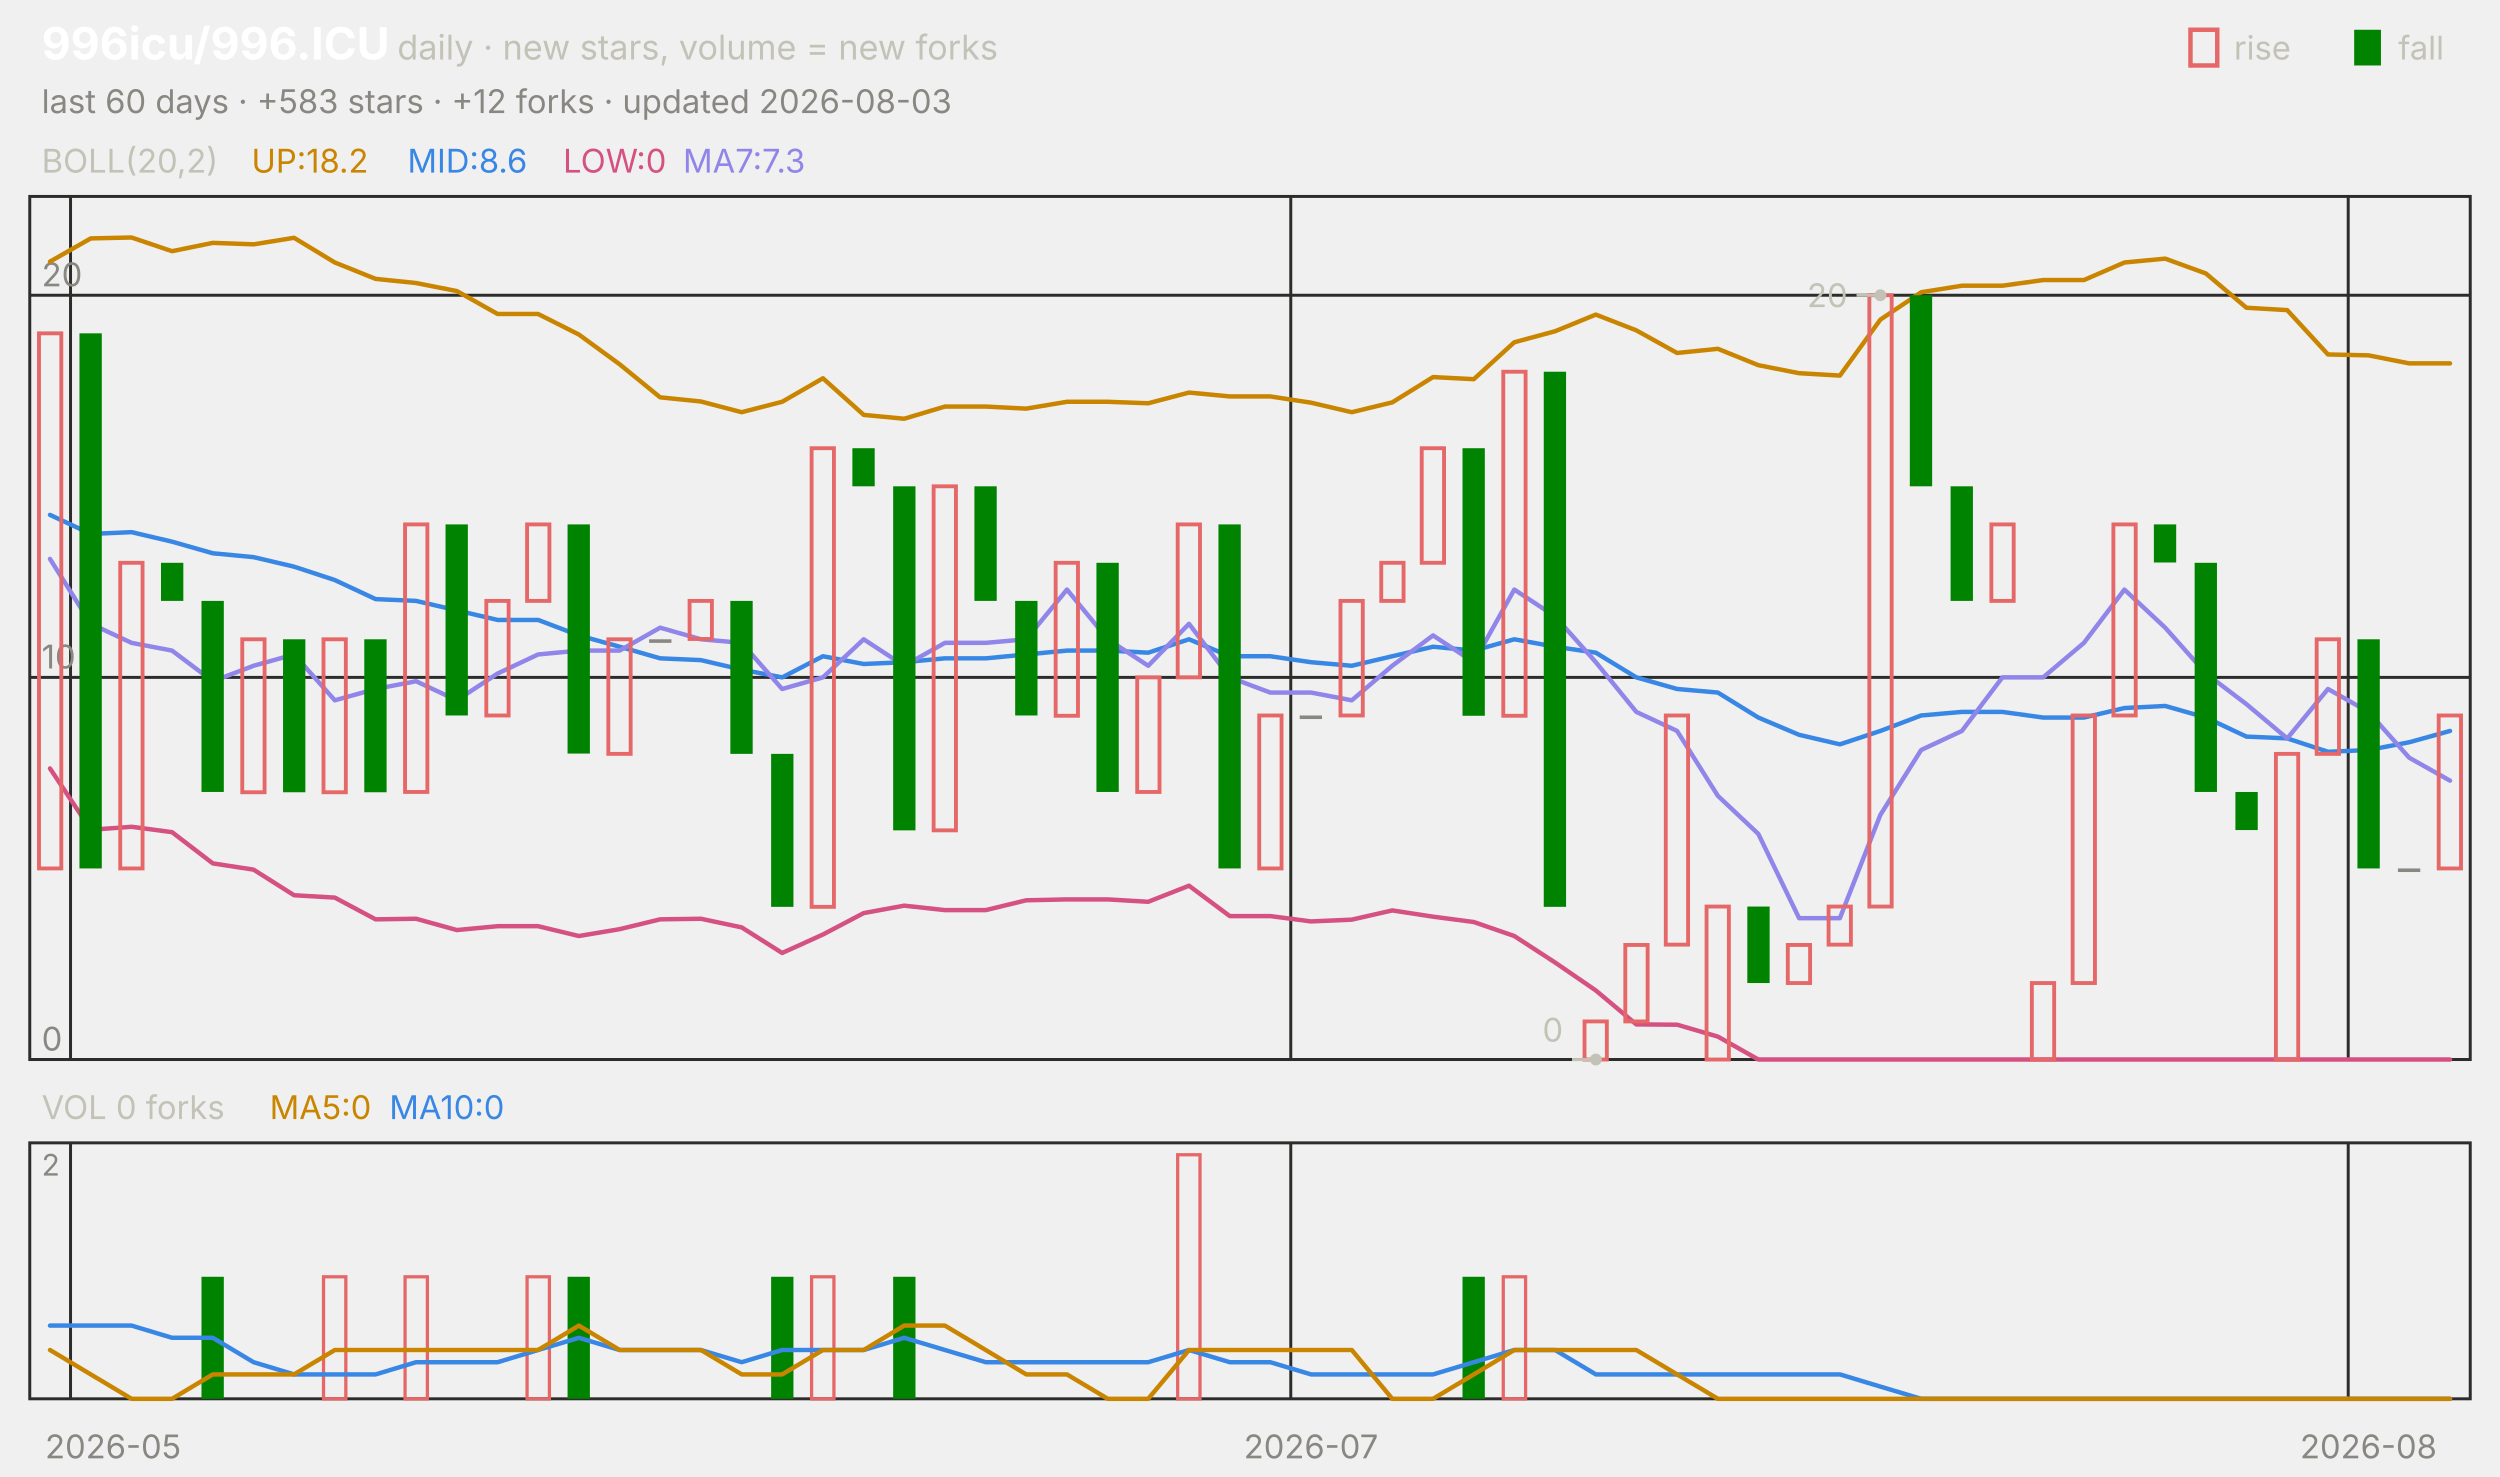
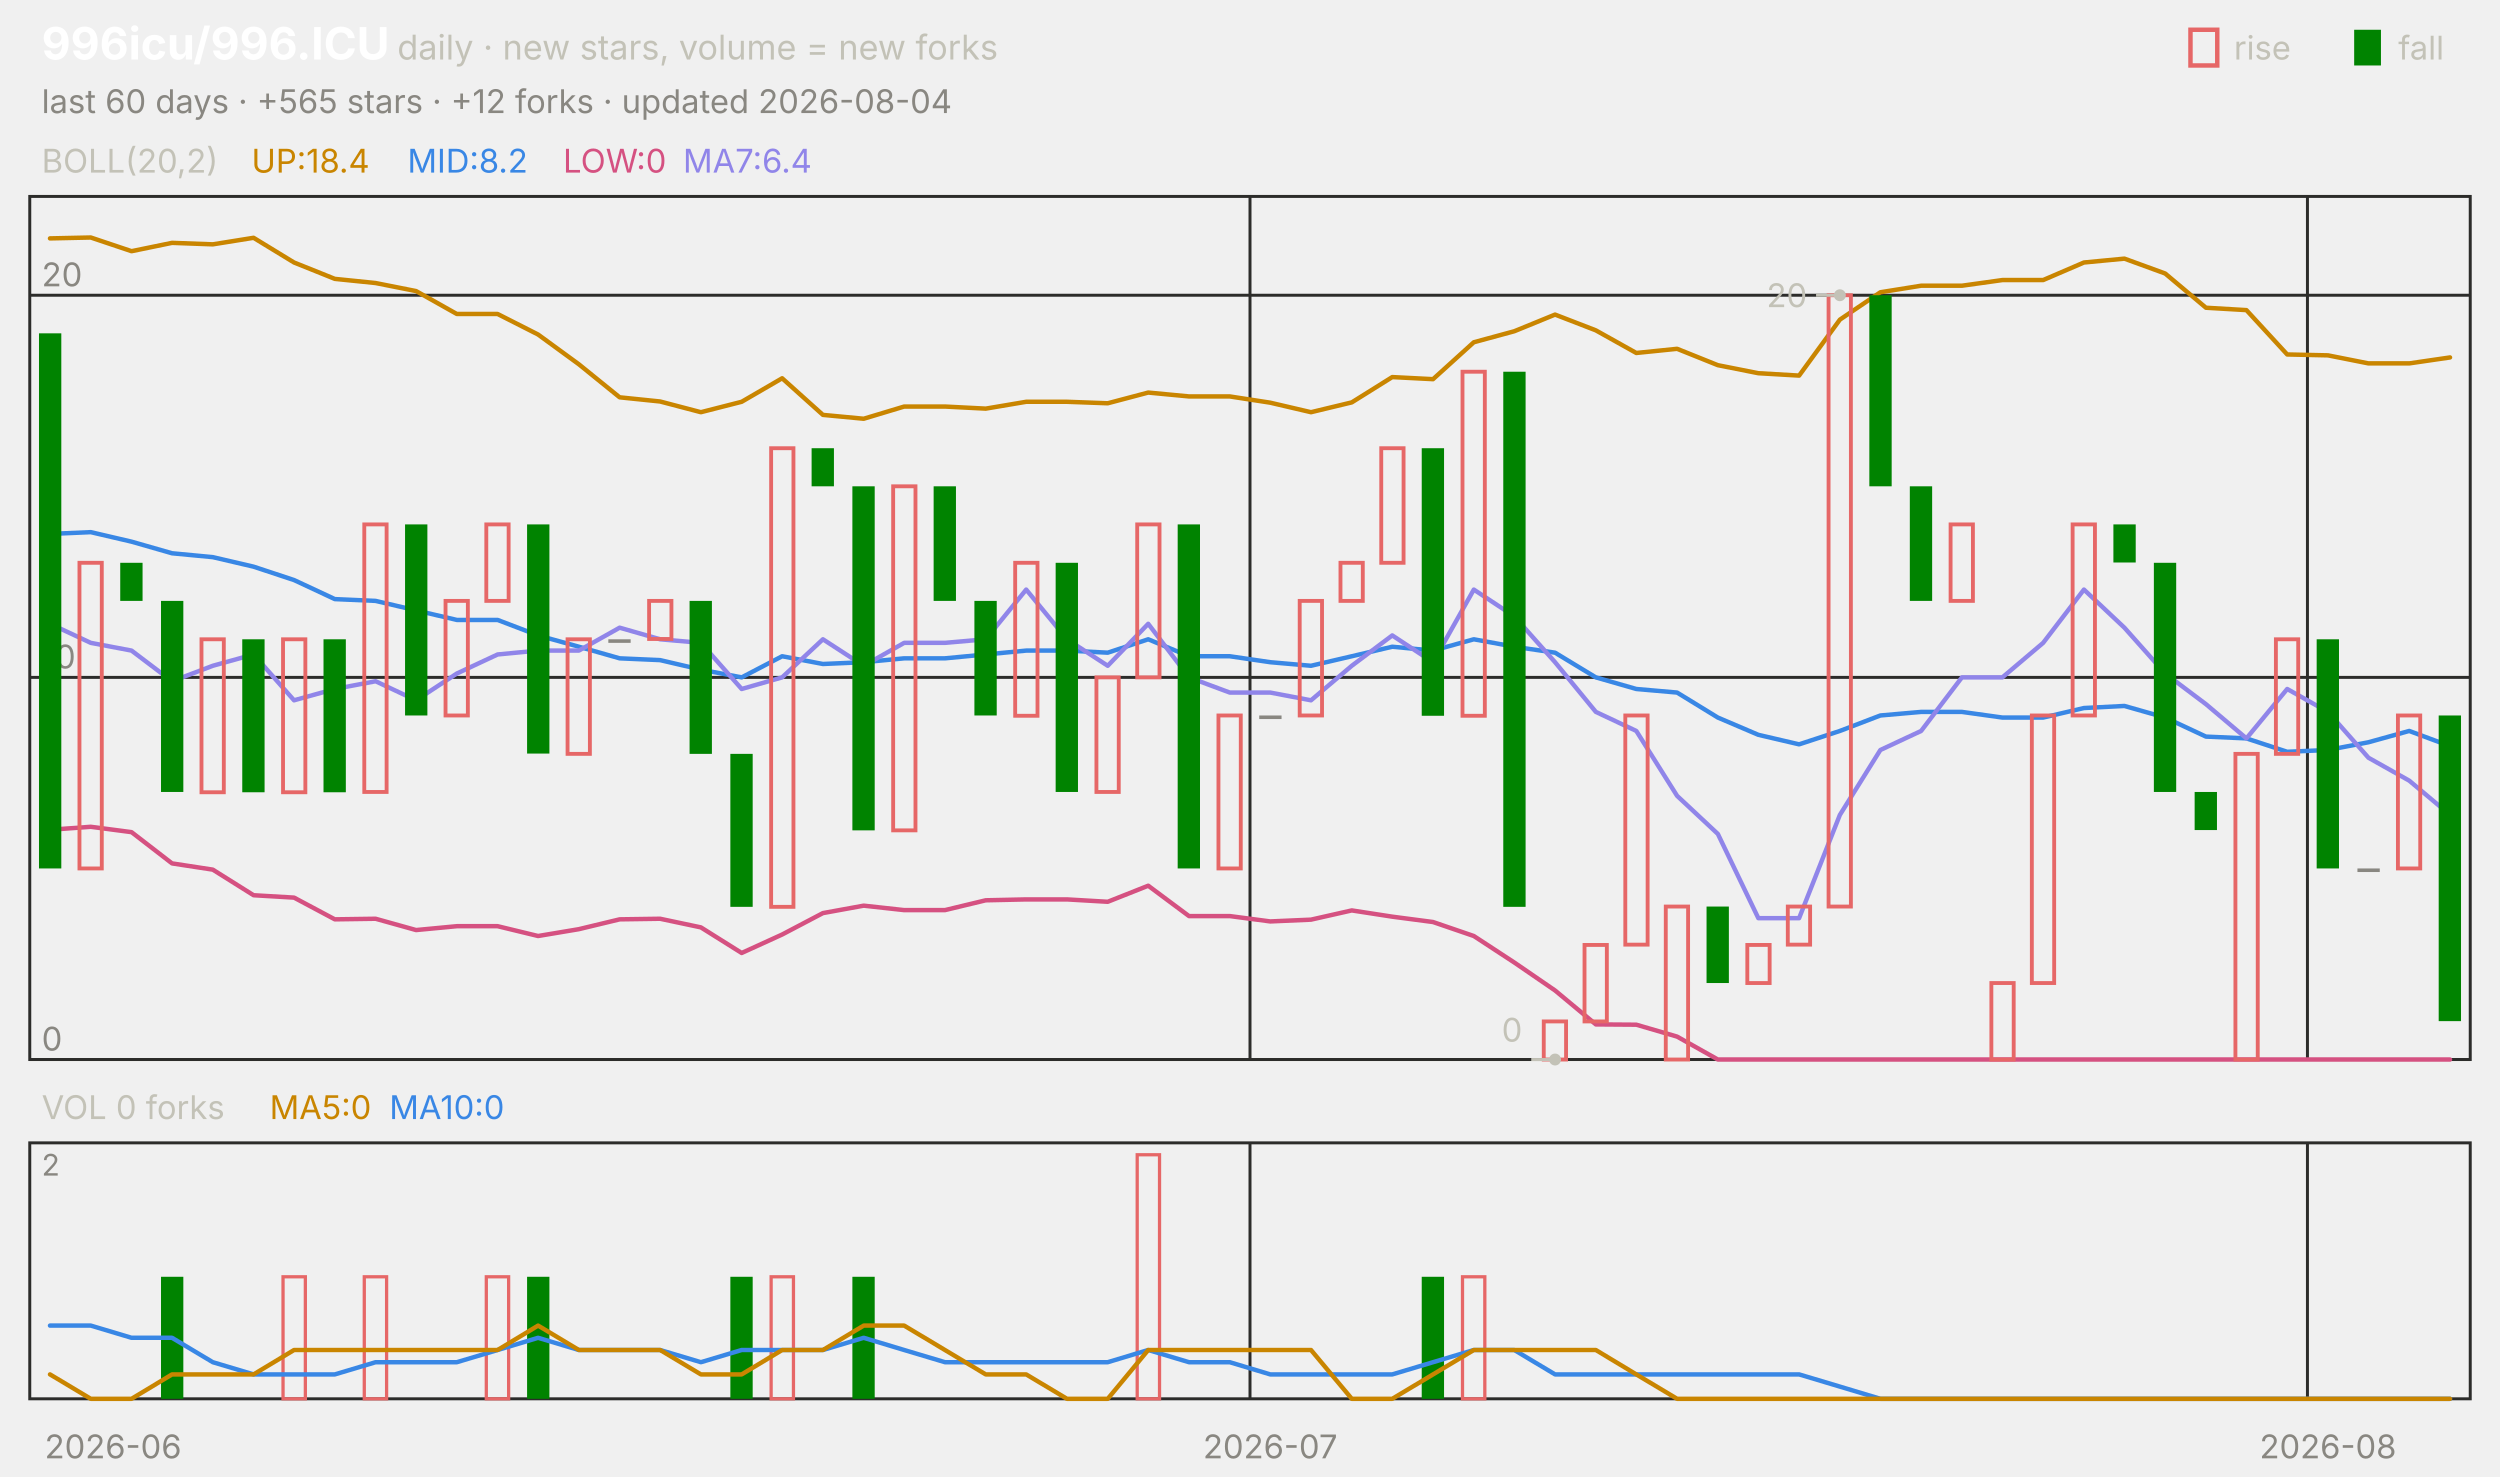
<svg xmlns="http://www.w3.org/2000/svg" viewBox="0 0 840 496" width="840" height="496" font-family="-apple-system,'Segoe UI',system-ui,sans-serif" role="img" aria-label="996icu/996.ICU candlestick chart">
  <text x="14.0" y="20.0" font-size="15" fill="#ffffff" font-weight="650">996icu/996.ICU</text>
  <text x="133.5" y="20.0" font-size="11.5" fill="#c3c2b7">daily · new stars, volume = new forks</text>
  <text x="805.8" y="20.0" font-size="11.0" fill="#c3c2b7">fall</text>
  <rect x="791" y="10" width="9" height="12" fill="#008300" />
  <text x="750.6" y="20.0" font-size="11.0" fill="#c3c2b7">rise</text>
  <rect x="736" y="10" width="9" height="12" fill="none" stroke="#e66767" stroke-width="1.5" />
-   <text x="14.0" y="38.0" font-size="11.0" fill="#898781">last 60 days · +583 stars · +12 forks · updated 2026-08-03</text>
+   <text x="14.0" y="38.0" font-size="11.0" fill="#898781">last 60 days · +565 stars · +12 forks · updated 2026-08-04</text>
  <rect x="10" y="66" width="820" height="290" fill="none" stroke="#2c2c2a" />
  <rect x="10" y="384" width="820" height="86" fill="none" stroke="#2c2c2a" />
-   <text x="38.0" y="490.0" font-size="11.0" fill="#898781" text-anchor="middle">2026-05</text>
-   <line x1="23.7" y1="66.0" x2="23.7" y2="356.0" stroke="#2c2c2a" stroke-width="1.0" />
-   <line x1="23.7" y1="384.0" x2="23.7" y2="470.0" stroke="#2c2c2a" stroke-width="1.0" />
-   <line x1="433.7" y1="66.0" x2="433.7" y2="356.0" stroke="#2c2c2a" stroke-width="1.0" />
-   <line x1="433.7" y1="384.0" x2="433.7" y2="470.0" stroke="#2c2c2a" stroke-width="1.0" />
-   <text x="440.5" y="490.0" font-size="11.0" fill="#898781" text-anchor="middle">2026-07</text>
-   <line x1="789.0" y1="66.0" x2="789.0" y2="356.0" stroke="#2c2c2a" stroke-width="1.0" />
-   <line x1="789.0" y1="384.0" x2="789.0" y2="470.0" stroke="#2c2c2a" stroke-width="1.0" />
-   <text x="795.8" y="490.0" font-size="11.0" fill="#898781" text-anchor="middle">2026-08</text>
+   <text x="38.0" y="490.0" font-size="11.0" fill="#898781" text-anchor="middle">2026-06</text>
+   <line x1="420.0" y1="66.0" x2="420.0" y2="356.0" stroke="#2c2c2a" stroke-width="1.0" />
+   <line x1="420.0" y1="384.0" x2="420.0" y2="470.0" stroke="#2c2c2a" stroke-width="1.0" />
+   <text x="426.8" y="490.0" font-size="11.0" fill="#898781" text-anchor="middle">2026-07</text>
+   <line x1="775.3" y1="66.0" x2="775.3" y2="356.0" stroke="#2c2c2a" stroke-width="1.0" />
+   <line x1="775.3" y1="384.0" x2="775.3" y2="470.0" stroke="#2c2c2a" stroke-width="1.0" />
+   <text x="782.2" y="490.0" font-size="11.0" fill="#898781" text-anchor="middle">2026-08</text>
  <text x="14.0" y="58.0" font-size="11.0" fill="#c3c2b7">BOLL(20,2)</text>
-   <text x="84.5" y="58.0" font-size="11.0" fill="#c98500">UP:18.2</text>
-   <text x="136.9" y="58.0" font-size="11.0" fill="#3987e5">MID:8.6</text>
+   <text x="84.5" y="58.0" font-size="11.0" fill="#c98500">UP:18.4</text>
+   <text x="136.9" y="58.0" font-size="11.0" fill="#3987e5">MID:8.2</text>
  <text x="189.2" y="58.0" font-size="11.0" fill="#d55181">LOW:0</text>
-   <text x="229.5" y="58.0" font-size="11.0" fill="#9085e9">MA7:7.3</text>
+   <text x="229.5" y="58.0" font-size="11.0" fill="#9085e9">MA7:6.4</text>
  <line x1="10.0" y1="356.0" x2="830.0" y2="356.0" stroke="#2c2c2a" stroke-width="1.0" />
  <text x="14.0" y="353.0" font-size="11.0" fill="#898781">0</text>
  <line x1="10.0" y1="227.6" x2="830.0" y2="227.6" stroke="#2c2c2a" stroke-width="1.0" />
  <text x="14.0" y="224.6" font-size="11.0" fill="#898781">10</text>
  <line x1="10.0" y1="99.2" x2="830.0" y2="99.2" stroke="#2c2c2a" stroke-width="1.0" />
  <text x="14.0" y="96.2" font-size="11.0" fill="#898781">20</text>
-   <polyline points="16.8,87.9 30.5,80.1 44.2,79.8 57.8,84.4 71.5,81.6 85.2,82.1 98.8,79.9 112.5,88.2 126.2,93.7 139.8,95.1 153.5,97.8 167.2,105.5 180.8,105.5 194.5,112.4 208.2,122.4 221.8,133.5 235.5,134.9 249.2,138.5 262.8,135.0 276.5,127.1 290.2,139.4 303.8,140.7 317.5,136.6 331.2,136.6 344.8,137.3 358.5,135.0 372.2,135.0 385.8,135.5 399.5,131.9 413.2,133.2 426.8,133.2 440.5,135.3 454.2,138.5 467.8,135.2 481.5,126.7 495.2,127.4 508.8,115.0 522.5,111.3 536.2,105.7 549.8,111.0 563.5,118.6 577.2,117.2 590.8,122.7 604.5,125.4 618.2,126.2 631.8,107.4 645.5,98.2 659.2,96.0 672.8,96.0 686.5,94.1 700.2,94.1 713.8,88.2 727.5,86.9 741.2,91.9 754.8,103.4 768.5,104.2 782.2,119.1 795.8,119.4 809.5,122.1 823.2,122.1" fill="none" stroke="#c98500" stroke-width="1.5" stroke-linejoin="round" stroke-linecap="round" />
-   <polyline points="16.8,173.0 30.5,179.4 44.2,178.8 57.8,182.0 71.5,185.9 85.2,187.2 98.8,190.4 112.5,194.9 126.2,201.3 139.8,201.9 153.5,205.1 167.2,208.3 180.8,208.3 194.5,213.5 208.2,217.3 221.8,221.2 235.5,221.8 249.2,225.0 262.8,227.6 276.5,220.5 290.2,223.1 303.8,222.5 317.5,221.2 331.2,221.2 344.8,219.9 358.5,218.6 372.2,218.6 385.8,219.3 399.5,214.8 413.2,220.5 426.8,220.5 440.5,222.5 454.2,223.7 467.8,220.5 481.5,217.3 495.2,218.6 508.8,214.8 522.5,217.3 536.2,219.3 549.8,227.6 563.5,231.5 577.2,232.7 590.8,241.1 604.5,246.9 618.2,250.1 631.8,245.6 645.5,240.4 659.2,239.2 672.8,239.2 686.5,241.1 700.2,241.1 713.8,237.9 727.5,237.2 741.2,241.1 754.8,247.5 768.5,248.1 782.2,252.6 795.8,252.0 809.5,249.4 823.2,245.6" fill="none" stroke="#3987e5" stroke-width="1.5" stroke-linejoin="round" stroke-linecap="round" />
-   <polyline points="16.8,258.2 30.5,278.8 44.2,277.8 57.8,279.6 71.5,290.1 85.2,292.2 98.8,300.8 112.5,301.6 126.2,308.9 139.8,308.7 153.5,312.5 167.2,311.2 180.8,311.2 194.5,314.5 208.2,312.2 221.8,308.9 235.5,308.7 249.2,311.6 262.8,320.2 276.5,314.0 290.2,306.8 303.8,304.3 317.5,305.8 331.2,305.8 344.8,302.5 358.5,302.2 372.2,302.2 385.8,303.0 399.5,297.6 413.2,307.8 426.8,307.8 440.5,309.6 454.2,309.0 467.8,305.9 481.5,308.0 495.2,309.8 508.8,314.5 522.5,323.4 536.2,332.8 549.8,344.2 563.5,344.3 577.2,348.3 590.8,356.0 604.5,356.0 618.2,356.0 631.8,356.0 645.5,356.0 659.2,356.0 672.8,356.0 686.5,356.0 700.2,356.0 713.8,356.0 727.5,356.0 741.2,356.0 754.8,356.0 768.5,356.0 782.2,356.0 795.8,356.0 809.5,356.0 823.2,356.0" fill="none" stroke="#d55181" stroke-width="1.5" stroke-linejoin="round" stroke-linecap="round" />
-   <polyline points="16.8,187.8 30.5,209.6 44.2,216.0 57.8,218.6 71.5,228.9 85.2,223.7 98.8,219.9 112.5,235.3 126.2,231.5 139.8,228.9 153.5,235.3 167.2,226.3 180.8,219.9 194.5,218.6 208.2,218.6 221.8,210.9 235.5,214.8 249.2,216.0 262.8,231.5 276.5,227.6 290.2,214.8 303.8,223.7 317.5,216.0 331.2,216.0 344.8,214.8 358.5,198.1 372.2,214.8 385.8,223.7 399.5,209.6 413.2,227.6 426.8,232.7 440.5,232.7 454.2,235.3 467.8,223.7 481.5,213.5 495.2,222.5 508.8,198.1 522.5,207.1 536.2,222.5 549.8,239.2 563.5,245.6 577.2,267.4 590.8,280.2 604.5,308.5 618.2,308.5 631.8,273.8 645.5,252.0 659.2,245.6 672.8,227.6 686.5,227.6 700.2,216.0 713.8,198.1 727.5,210.9 741.2,226.3 754.8,236.6 768.5,248.1 782.2,231.5 795.8,239.2 809.5,254.6 823.2,262.3" fill="none" stroke="#9085e9" stroke-width="1.5" stroke-linejoin="round" stroke-linecap="round" />
-   <rect x="13.1" y="112.0" width="7.5" height="179.8" fill="none" stroke="#e66767" stroke-width="1.3" />
-   <rect x="26.7" y="112.0" width="7.5" height="179.8" fill="#008300" />
-   <rect x="40.4" y="189.1" width="7.5" height="102.7" fill="none" stroke="#e66767" stroke-width="1.3" />
-   <rect x="54.1" y="189.1" width="7.5" height="12.8" fill="#008300" />
-   <rect x="67.7" y="201.9" width="7.5" height="64.2" fill="#008300" />
-   <rect x="81.4" y="214.8" width="7.5" height="51.4" fill="none" stroke="#e66767" stroke-width="1.3" />
-   <rect x="95.1" y="214.8" width="7.5" height="51.4" fill="#008300" />
-   <rect x="108.7" y="214.8" width="7.5" height="51.4" fill="none" stroke="#e66767" stroke-width="1.3" />
-   <rect x="122.4" y="214.8" width="7.5" height="51.4" fill="#008300" />
-   <rect x="136.1" y="176.2" width="7.5" height="89.9" fill="none" stroke="#e66767" stroke-width="1.3" />
-   <rect x="149.7" y="176.2" width="7.5" height="64.2" fill="#008300" />
-   <rect x="163.4" y="201.9" width="7.5" height="38.5" fill="none" stroke="#e66767" stroke-width="1.3" />
-   <rect x="177.1" y="176.2" width="7.5" height="25.7" fill="none" stroke="#e66767" stroke-width="1.3" />
-   <rect x="190.7" y="176.2" width="7.5" height="77.0" fill="#008300" />
-   <rect x="204.4" y="214.8" width="7.5" height="38.5" fill="none" stroke="#e66767" stroke-width="1.3" />
-   <rect x="218.1" y="214.8" width="7.5" height="1.2" fill="#898781" />
-   <rect x="231.7" y="201.9" width="7.5" height="12.8" fill="none" stroke="#e66767" stroke-width="1.3" />
-   <rect x="245.4" y="201.9" width="7.5" height="51.4" fill="#008300" />
-   <rect x="259.1" y="253.3" width="7.5" height="51.4" fill="#008300" />
-   <rect x="272.7" y="150.6" width="7.5" height="154.1" fill="none" stroke="#e66767" stroke-width="1.3" />
-   <rect x="286.4" y="150.6" width="7.5" height="12.8" fill="#008300" />
-   <rect x="300.1" y="163.4" width="7.5" height="115.6" fill="#008300" />
-   <rect x="313.7" y="163.4" width="7.5" height="115.6" fill="none" stroke="#e66767" stroke-width="1.3" />
-   <rect x="327.4" y="163.4" width="7.5" height="38.5" fill="#008300" />
-   <rect x="341.1" y="201.9" width="7.5" height="38.5" fill="#008300" />
-   <rect x="354.7" y="189.1" width="7.5" height="51.4" fill="none" stroke="#e66767" stroke-width="1.3" />
-   <rect x="368.4" y="189.1" width="7.5" height="77.0" fill="#008300" />
-   <rect x="382.1" y="227.6" width="7.5" height="38.5" fill="none" stroke="#e66767" stroke-width="1.3" />
-   <rect x="395.7" y="176.2" width="7.5" height="51.4" fill="none" stroke="#e66767" stroke-width="1.3" />
-   <rect x="409.4" y="176.2" width="7.5" height="115.6" fill="#008300" />
-   <rect x="423.1" y="240.4" width="7.5" height="51.4" fill="none" stroke="#e66767" stroke-width="1.3" />
-   <rect x="436.7" y="240.4" width="7.5" height="1.2" fill="#898781" />
-   <rect x="450.4" y="201.9" width="7.5" height="38.5" fill="none" stroke="#e66767" stroke-width="1.3" />
-   <rect x="464.1" y="189.1" width="7.5" height="12.8" fill="none" stroke="#e66767" stroke-width="1.3" />
-   <rect x="477.7" y="150.6" width="7.5" height="38.5" fill="none" stroke="#e66767" stroke-width="1.3" />
-   <rect x="491.4" y="150.6" width="7.5" height="89.9" fill="#008300" />
-   <rect x="505.1" y="124.9" width="7.5" height="115.6" fill="none" stroke="#e66767" stroke-width="1.3" />
-   <rect x="518.7" y="124.9" width="7.5" height="179.8" fill="#008300" />
-   <rect x="532.4" y="343.2" width="7.5" height="12.8" fill="none" stroke="#e66767" stroke-width="1.3" />
-   <rect x="546.1" y="317.5" width="7.5" height="25.7" fill="none" stroke="#e66767" stroke-width="1.3" />
-   <rect x="559.7" y="240.4" width="7.5" height="77.0" fill="none" stroke="#e66767" stroke-width="1.3" />
-   <rect x="573.4" y="304.6" width="7.5" height="51.4" fill="none" stroke="#e66767" stroke-width="1.3" />
-   <rect x="587.1" y="304.6" width="7.5" height="25.7" fill="#008300" />
-   <rect x="600.7" y="317.5" width="7.5" height="12.8" fill="none" stroke="#e66767" stroke-width="1.3" />
-   <rect x="614.4" y="304.6" width="7.5" height="12.8" fill="none" stroke="#e66767" stroke-width="1.3" />
-   <rect x="628.1" y="99.2" width="7.5" height="205.4" fill="none" stroke="#e66767" stroke-width="1.3" />
-   <rect x="641.7" y="99.2" width="7.5" height="64.2" fill="#008300" />
-   <rect x="655.4" y="163.4" width="7.5" height="38.5" fill="#008300" />
-   <rect x="669.1" y="176.2" width="7.5" height="25.7" fill="none" stroke="#e66767" stroke-width="1.3" />
-   <rect x="682.7" y="330.3" width="7.5" height="25.7" fill="none" stroke="#e66767" stroke-width="1.3" />
-   <rect x="696.4" y="240.4" width="7.5" height="89.9" fill="none" stroke="#e66767" stroke-width="1.3" />
-   <rect x="710.1" y="176.2" width="7.5" height="64.2" fill="none" stroke="#e66767" stroke-width="1.3" />
-   <rect x="723.7" y="176.2" width="7.5" height="12.8" fill="#008300" />
-   <rect x="737.4" y="189.1" width="7.5" height="77.0" fill="#008300" />
-   <rect x="751.1" y="266.1" width="7.5" height="12.8" fill="#008300" />
-   <rect x="764.7" y="253.3" width="7.5" height="102.7" fill="none" stroke="#e66767" stroke-width="1.3" />
-   <rect x="778.4" y="214.8" width="7.5" height="38.5" fill="none" stroke="#e66767" stroke-width="1.3" />
-   <rect x="792.1" y="214.8" width="7.5" height="77.0" fill="#008300" />
-   <rect x="805.7" y="291.8" width="7.5" height="1.2" fill="#898781" />
-   <rect x="819.4" y="240.4" width="7.5" height="51.4" fill="none" stroke="#e66767" stroke-width="1.3" />
-   <circle cx="631.8" cy="99.2" r="2" fill="#c3c2b7" />
-   <line x1="631.8" y1="99.2" x2="623.8" y2="99.2" stroke="#c3c2b7" stroke-width="1.0" />
-   <text x="620.8" y="103.2" font-size="11.0" fill="#c3c2b7" text-anchor="end">20</text>
-   <circle cx="536.2" cy="356.0" r="2" fill="#c3c2b7" />
-   <line x1="536.2" y1="356.0" x2="528.2" y2="356.0" stroke="#c3c2b7" stroke-width="1.0" />
-   <text x="525.2" y="350.0" font-size="11.0" fill="#c3c2b7" text-anchor="end">0</text>
+   <polyline points="16.8,80.1 30.5,79.8 44.2,84.4 57.8,81.6 71.5,82.1 85.2,79.9 98.8,88.2 112.5,93.7 126.2,95.1 139.8,97.8 153.5,105.5 167.2,105.5 180.8,112.4 194.5,122.4 208.2,133.5 221.8,134.9 235.5,138.5 249.2,135.0 262.8,127.1 276.5,139.4 290.2,140.7 303.8,136.6 317.5,136.6 331.2,137.3 344.8,135.0 358.5,135.0 372.2,135.5 385.8,131.9 399.5,133.2 413.2,133.2 426.8,135.3 440.5,138.5 454.2,135.2 467.8,126.7 481.5,127.4 495.2,115.0 508.8,111.3 522.5,105.7 536.2,111.0 549.8,118.6 563.5,117.2 577.2,122.7 590.8,125.4 604.5,126.2 618.2,107.4 631.8,98.2 645.5,96.0 659.2,96.0 672.8,94.1 686.5,94.1 700.2,88.2 713.8,86.9 727.5,91.9 741.2,103.4 754.8,104.2 768.5,119.1 782.2,119.4 795.8,122.1 809.5,122.1 823.2,120.1" fill="none" stroke="#c98500" stroke-width="1.5" stroke-linejoin="round" stroke-linecap="round" />
+   <polyline points="16.8,179.4 30.5,178.8 44.2,182.0 57.8,185.9 71.5,187.2 85.2,190.4 98.8,194.9 112.5,201.3 126.2,201.9 139.8,205.1 153.5,208.3 167.2,208.3 180.8,213.5 194.5,217.3 208.2,221.2 221.8,221.8 235.5,225.0 249.2,227.6 262.8,220.5 276.5,223.1 290.2,222.5 303.8,221.2 317.5,221.2 331.2,219.9 344.8,218.6 358.5,218.6 372.2,219.3 385.8,214.8 399.5,220.5 413.2,220.5 426.8,222.5 440.5,223.7 454.2,220.5 467.8,217.3 481.5,218.6 495.2,214.8 508.8,217.3 522.5,219.3 536.2,227.6 549.8,231.5 563.5,232.7 577.2,241.1 590.8,246.9 604.5,250.1 618.2,245.6 631.8,240.4 645.5,239.2 659.2,239.2 672.8,241.1 686.5,241.1 700.2,237.9 713.8,237.2 727.5,241.1 741.2,247.5 754.8,248.1 768.5,252.6 782.2,252.0 795.8,249.4 809.5,245.6 823.2,250.7" fill="none" stroke="#3987e5" stroke-width="1.5" stroke-linejoin="round" stroke-linecap="round" />
+   <polyline points="16.8,278.8 30.5,277.8 44.2,279.6 57.8,290.1 71.5,292.2 85.2,300.8 98.8,301.6 112.5,308.9 126.2,308.7 139.8,312.5 153.5,311.2 167.2,311.2 180.8,314.5 194.5,312.2 208.2,308.9 221.8,308.7 235.5,311.6 249.2,320.2 262.8,314.0 276.5,306.8 290.2,304.3 303.8,305.8 317.5,305.8 331.2,302.5 344.8,302.2 358.5,302.2 372.2,303.0 385.8,297.6 399.5,307.8 413.2,307.8 426.8,309.6 440.5,309.0 454.2,305.9 467.8,308.0 481.5,309.8 495.2,314.5 508.8,323.4 522.5,332.8 536.2,344.2 549.8,344.3 563.5,348.3 577.2,356.0 590.8,356.0 604.5,356.0 618.2,356.0 631.8,356.0 645.5,356.0 659.2,356.0 672.8,356.0 686.5,356.0 700.2,356.0 713.8,356.0 727.5,356.0 741.2,356.0 754.8,356.0 768.5,356.0 782.2,356.0 795.8,356.0 809.5,356.0 823.2,356.0" fill="none" stroke="#d55181" stroke-width="1.5" stroke-linejoin="round" stroke-linecap="round" />
+   <polyline points="16.8,209.6 30.5,216.0 44.2,218.6 57.8,228.9 71.5,223.7 85.2,219.9 98.8,235.3 112.5,231.5 126.2,228.9 139.8,235.3 153.5,226.3 167.2,219.9 180.8,218.6 194.5,218.6 208.2,210.9 221.8,214.8 235.5,216.0 249.2,231.5 262.8,227.6 276.5,214.8 290.2,223.7 303.8,216.0 317.5,216.0 331.2,214.8 344.8,198.1 358.5,214.8 372.2,223.7 385.8,209.6 399.5,227.6 413.2,232.7 426.8,232.7 440.5,235.3 454.2,223.7 467.8,213.5 481.5,222.5 495.2,198.1 508.8,207.1 522.5,222.5 536.2,239.2 549.8,245.6 563.5,267.4 577.2,280.2 590.8,308.5 604.5,308.5 618.2,273.8 631.8,252.0 645.5,245.6 659.2,227.6 672.8,227.6 686.5,216.0 700.2,198.1 713.8,210.9 727.5,226.3 741.2,236.6 754.8,248.1 768.5,231.5 782.2,239.2 795.8,254.6 809.5,262.3 823.2,273.8" fill="none" stroke="#9085e9" stroke-width="1.5" stroke-linejoin="round" stroke-linecap="round" />
+   <rect x="13.1" y="112.0" width="7.5" height="179.8" fill="#008300" />
+   <rect x="26.7" y="189.1" width="7.5" height="102.7" fill="none" stroke="#e66767" stroke-width="1.3" />
+   <rect x="40.4" y="189.1" width="7.5" height="12.8" fill="#008300" />
+   <rect x="54.1" y="201.9" width="7.5" height="64.2" fill="#008300" />
+   <rect x="67.7" y="214.8" width="7.5" height="51.4" fill="none" stroke="#e66767" stroke-width="1.3" />
+   <rect x="81.4" y="214.8" width="7.5" height="51.4" fill="#008300" />
+   <rect x="95.1" y="214.8" width="7.5" height="51.4" fill="none" stroke="#e66767" stroke-width="1.3" />
+   <rect x="108.7" y="214.8" width="7.5" height="51.4" fill="#008300" />
+   <rect x="122.4" y="176.2" width="7.5" height="89.9" fill="none" stroke="#e66767" stroke-width="1.3" />
+   <rect x="136.1" y="176.2" width="7.5" height="64.2" fill="#008300" />
+   <rect x="149.7" y="201.9" width="7.5" height="38.5" fill="none" stroke="#e66767" stroke-width="1.3" />
+   <rect x="163.4" y="176.2" width="7.5" height="25.7" fill="none" stroke="#e66767" stroke-width="1.3" />
+   <rect x="177.1" y="176.2" width="7.5" height="77.0" fill="#008300" />
+   <rect x="190.7" y="214.8" width="7.5" height="38.5" fill="none" stroke="#e66767" stroke-width="1.3" />
+   <rect x="204.4" y="214.8" width="7.5" height="1.2" fill="#898781" />
+   <rect x="218.1" y="201.9" width="7.5" height="12.8" fill="none" stroke="#e66767" stroke-width="1.3" />
+   <rect x="231.7" y="201.9" width="7.5" height="51.4" fill="#008300" />
+   <rect x="245.4" y="253.3" width="7.5" height="51.4" fill="#008300" />
+   <rect x="259.1" y="150.6" width="7.5" height="154.1" fill="none" stroke="#e66767" stroke-width="1.3" />
+   <rect x="272.7" y="150.6" width="7.5" height="12.8" fill="#008300" />
+   <rect x="286.4" y="163.4" width="7.5" height="115.6" fill="#008300" />
+   <rect x="300.1" y="163.4" width="7.5" height="115.6" fill="none" stroke="#e66767" stroke-width="1.3" />
+   <rect x="313.7" y="163.4" width="7.5" height="38.5" fill="#008300" />
+   <rect x="327.4" y="201.9" width="7.5" height="38.5" fill="#008300" />
+   <rect x="341.1" y="189.1" width="7.5" height="51.4" fill="none" stroke="#e66767" stroke-width="1.3" />
+   <rect x="354.7" y="189.1" width="7.5" height="77.0" fill="#008300" />
+   <rect x="368.4" y="227.6" width="7.5" height="38.5" fill="none" stroke="#e66767" stroke-width="1.3" />
+   <rect x="382.1" y="176.2" width="7.5" height="51.4" fill="none" stroke="#e66767" stroke-width="1.3" />
+   <rect x="395.7" y="176.2" width="7.5" height="115.6" fill="#008300" />
+   <rect x="409.4" y="240.4" width="7.5" height="51.4" fill="none" stroke="#e66767" stroke-width="1.3" />
+   <rect x="423.1" y="240.4" width="7.5" height="1.2" fill="#898781" />
+   <rect x="436.7" y="201.9" width="7.5" height="38.5" fill="none" stroke="#e66767" stroke-width="1.3" />
+   <rect x="450.4" y="189.1" width="7.5" height="12.8" fill="none" stroke="#e66767" stroke-width="1.3" />
+   <rect x="464.1" y="150.6" width="7.5" height="38.5" fill="none" stroke="#e66767" stroke-width="1.3" />
+   <rect x="477.7" y="150.6" width="7.5" height="89.9" fill="#008300" />
+   <rect x="491.4" y="124.9" width="7.5" height="115.6" fill="none" stroke="#e66767" stroke-width="1.3" />
+   <rect x="505.1" y="124.9" width="7.5" height="179.8" fill="#008300" />
+   <rect x="518.7" y="343.2" width="7.5" height="12.8" fill="none" stroke="#e66767" stroke-width="1.3" />
+   <rect x="532.4" y="317.5" width="7.5" height="25.7" fill="none" stroke="#e66767" stroke-width="1.3" />
+   <rect x="546.1" y="240.4" width="7.5" height="77.0" fill="none" stroke="#e66767" stroke-width="1.3" />
+   <rect x="559.7" y="304.6" width="7.5" height="51.4" fill="none" stroke="#e66767" stroke-width="1.3" />
+   <rect x="573.4" y="304.6" width="7.5" height="25.7" fill="#008300" />
+   <rect x="587.1" y="317.5" width="7.5" height="12.8" fill="none" stroke="#e66767" stroke-width="1.3" />
+   <rect x="600.7" y="304.6" width="7.5" height="12.8" fill="none" stroke="#e66767" stroke-width="1.3" />
+   <rect x="614.4" y="99.2" width="7.5" height="205.4" fill="none" stroke="#e66767" stroke-width="1.3" />
+   <rect x="628.1" y="99.2" width="7.5" height="64.2" fill="#008300" />
+   <rect x="641.7" y="163.4" width="7.5" height="38.5" fill="#008300" />
+   <rect x="655.4" y="176.2" width="7.5" height="25.7" fill="none" stroke="#e66767" stroke-width="1.3" />
+   <rect x="669.1" y="330.3" width="7.5" height="25.7" fill="none" stroke="#e66767" stroke-width="1.3" />
+   <rect x="682.7" y="240.4" width="7.5" height="89.9" fill="none" stroke="#e66767" stroke-width="1.3" />
+   <rect x="696.4" y="176.2" width="7.5" height="64.2" fill="none" stroke="#e66767" stroke-width="1.3" />
+   <rect x="710.1" y="176.2" width="7.5" height="12.8" fill="#008300" />
+   <rect x="723.7" y="189.1" width="7.5" height="77.0" fill="#008300" />
+   <rect x="737.4" y="266.1" width="7.5" height="12.8" fill="#008300" />
+   <rect x="751.1" y="253.3" width="7.5" height="102.7" fill="none" stroke="#e66767" stroke-width="1.3" />
+   <rect x="764.7" y="214.8" width="7.5" height="38.5" fill="none" stroke="#e66767" stroke-width="1.3" />
+   <rect x="778.4" y="214.8" width="7.5" height="77.0" fill="#008300" />
+   <rect x="792.1" y="291.8" width="7.5" height="1.2" fill="#898781" />
+   <rect x="805.7" y="240.4" width="7.5" height="51.4" fill="none" stroke="#e66767" stroke-width="1.3" />
+   <rect x="819.4" y="240.4" width="7.5" height="102.7" fill="#008300" />
+   <circle cx="618.2" cy="99.2" r="2" fill="#c3c2b7" />
+   <line x1="618.2" y1="99.2" x2="610.2" y2="99.2" stroke="#c3c2b7" stroke-width="1.0" />
+   <text x="607.2" y="103.2" font-size="11.0" fill="#c3c2b7" text-anchor="end">20</text>
+   <circle cx="522.5" cy="356.0" r="2" fill="#c3c2b7" />
+   <line x1="522.5" y1="356.0" x2="514.5" y2="356.0" stroke="#c3c2b7" stroke-width="1.0" />
+   <text x="511.5" y="350.0" font-size="11.0" fill="#c3c2b7" text-anchor="end">0</text>
  <text x="14.0" y="376.0" font-size="11.0" fill="#c3c2b7">VOL 0 forks</text>
  <text x="90.6" y="376.0" font-size="11.0" fill="#c98500">MA5:0</text>
  <text x="130.8" y="376.0" font-size="11.0" fill="#3987e5">MA10:0</text>
  <text x="14.0" y="395.0" font-size="10" fill="#898781">2</text>
-   <rect x="67.7" y="429.0" width="7.5" height="41.0" fill="#008300" />
-   <rect x="108.7" y="429.0" width="7.5" height="41.0" fill="none" stroke="#e66767" stroke-width="1.1" />
-   <rect x="136.1" y="429.0" width="7.5" height="41.0" fill="none" stroke="#e66767" stroke-width="1.1" />
-   <rect x="177.1" y="429.0" width="7.5" height="41.0" fill="none" stroke="#e66767" stroke-width="1.1" />
-   <rect x="190.7" y="429.0" width="7.5" height="41.0" fill="#008300" />
-   <rect x="259.1" y="429.0" width="7.5" height="41.0" fill="#008300" />
-   <rect x="272.7" y="429.0" width="7.5" height="41.0" fill="none" stroke="#e66767" stroke-width="1.1" />
-   <rect x="300.1" y="429.0" width="7.5" height="41.0" fill="#008300" />
-   <rect x="395.7" y="388.0" width="7.5" height="82.0" fill="none" stroke="#e66767" stroke-width="1.1" />
-   <rect x="491.4" y="429.0" width="7.5" height="41.0" fill="#008300" />
-   <rect x="505.1" y="429.0" width="7.5" height="41.0" fill="none" stroke="#e66767" stroke-width="1.1" />
-   <polyline points="16.8,445.4 30.5,445.4 44.2,445.4 57.8,449.5 71.5,449.5 85.2,457.7 98.8,461.8 112.5,461.8 126.2,461.8 139.8,457.7 153.5,457.7 167.2,457.7 180.8,453.6 194.5,449.5 208.2,453.6 221.8,453.6 235.5,453.6 249.2,457.7 262.8,453.6 276.5,453.6 290.2,453.6 303.8,449.5 317.5,453.6 331.2,457.7 344.8,457.7 358.5,457.7 372.2,457.7 385.8,457.7 399.5,453.6 413.2,457.7 426.8,457.7 440.5,461.8 454.2,461.8 467.8,461.8 481.5,461.8 495.2,457.7 508.8,453.6 522.5,453.6 536.2,461.8 549.8,461.8 563.5,461.8 577.2,461.8 590.8,461.8 604.5,461.8 618.2,461.8 631.8,465.9 645.5,470.0 659.2,470.0 672.8,470.0 686.5,470.0 700.2,470.0 713.8,470.0 727.5,470.0 741.2,470.0 754.8,470.0 768.5,470.0 782.2,470.0 795.8,470.0 809.5,470.0 823.2,470.0" fill="none" stroke="#3987e5" stroke-width="1.5" stroke-linejoin="round" stroke-linecap="round" />
-   <polyline points="16.8,453.6 30.5,461.8 44.2,470.0 57.8,470.0 71.5,461.8 85.2,461.8 98.8,461.8 112.5,453.6 126.2,453.6 139.8,453.6 153.5,453.6 167.2,453.6 180.8,453.6 194.5,445.4 208.2,453.6 221.8,453.6 235.5,453.6 249.2,461.8 262.8,461.8 276.5,453.6 290.2,453.6 303.8,445.4 317.5,445.4 331.2,453.6 344.8,461.8 358.5,461.8 372.2,470.0 385.8,470.0 399.5,453.6 413.2,453.6 426.8,453.6 440.5,453.6 454.2,453.6 467.8,470.0 481.5,470.0 495.2,461.8 508.8,453.6 522.5,453.6 536.2,453.6 549.8,453.6 563.5,461.8 577.2,470.0 590.8,470.0 604.5,470.0 618.2,470.0 631.8,470.0 645.5,470.0 659.2,470.0 672.8,470.0 686.5,470.0 700.2,470.0 713.8,470.0 727.5,470.0 741.2,470.0 754.8,470.0 768.5,470.0 782.2,470.0 795.8,470.0 809.5,470.0 823.2,470.0" fill="none" stroke="#c98500" stroke-width="1.5" stroke-linejoin="round" stroke-linecap="round" />
+   <rect x="54.1" y="429.0" width="7.5" height="41.0" fill="#008300" />
+   <rect x="95.1" y="429.0" width="7.5" height="41.0" fill="none" stroke="#e66767" stroke-width="1.1" />
+   <rect x="122.4" y="429.0" width="7.5" height="41.0" fill="none" stroke="#e66767" stroke-width="1.1" />
+   <rect x="163.4" y="429.0" width="7.5" height="41.0" fill="none" stroke="#e66767" stroke-width="1.1" />
+   <rect x="177.1" y="429.0" width="7.5" height="41.0" fill="#008300" />
+   <rect x="245.4" y="429.0" width="7.5" height="41.0" fill="#008300" />
+   <rect x="259.1" y="429.0" width="7.5" height="41.0" fill="none" stroke="#e66767" stroke-width="1.1" />
+   <rect x="286.4" y="429.0" width="7.5" height="41.0" fill="#008300" />
+   <rect x="382.1" y="388.0" width="7.5" height="82.0" fill="none" stroke="#e66767" stroke-width="1.1" />
+   <rect x="477.7" y="429.0" width="7.5" height="41.0" fill="#008300" />
+   <rect x="491.4" y="429.0" width="7.5" height="41.0" fill="none" stroke="#e66767" stroke-width="1.1" />
+   <polyline points="16.8,445.4 30.5,445.4 44.2,449.5 57.8,449.5 71.5,457.7 85.2,461.8 98.8,461.8 112.5,461.8 126.2,457.7 139.8,457.7 153.5,457.7 167.2,453.6 180.8,449.5 194.5,453.6 208.2,453.6 221.8,453.6 235.5,457.7 249.2,453.6 262.8,453.6 276.5,453.6 290.2,449.5 303.8,453.6 317.5,457.7 331.2,457.7 344.8,457.7 358.5,457.7 372.2,457.7 385.8,453.6 399.5,457.7 413.2,457.7 426.8,461.8 440.5,461.8 454.2,461.8 467.8,461.8 481.5,457.7 495.2,453.6 508.8,453.6 522.5,461.8 536.2,461.8 549.8,461.8 563.5,461.8 577.2,461.8 590.8,461.8 604.5,461.8 618.2,465.9 631.8,470.0 645.5,470.0 659.2,470.0 672.8,470.0 686.5,470.0 700.2,470.0 713.8,470.0 727.5,470.0 741.2,470.0 754.8,470.0 768.5,470.0 782.2,470.0 795.8,470.0 809.5,470.0 823.2,470.0" fill="none" stroke="#3987e5" stroke-width="1.5" stroke-linejoin="round" stroke-linecap="round" />
+   <polyline points="16.8,461.8 30.5,470.0 44.2,470.0 57.8,461.8 71.5,461.8 85.2,461.8 98.8,453.6 112.5,453.6 126.2,453.6 139.8,453.6 153.5,453.6 167.2,453.6 180.8,445.4 194.5,453.6 208.2,453.6 221.8,453.6 235.5,461.8 249.2,461.8 262.8,453.6 276.5,453.6 290.2,445.4 303.8,445.4 317.5,453.6 331.2,461.8 344.8,461.8 358.5,470.0 372.2,470.0 385.8,453.6 399.5,453.6 413.2,453.6 426.8,453.6 440.5,453.6 454.2,470.0 467.8,470.0 481.5,461.8 495.2,453.6 508.8,453.6 522.5,453.6 536.2,453.6 549.8,461.8 563.5,470.0 577.2,470.0 590.8,470.0 604.5,470.0 618.2,470.0 631.8,470.0 645.5,470.0 659.2,470.0 672.8,470.0 686.5,470.0 700.2,470.0 713.8,470.0 727.5,470.0 741.2,470.0 754.8,470.0 768.5,470.0 782.2,470.0 795.8,470.0 809.5,470.0 823.2,470.0" fill="none" stroke="#c98500" stroke-width="1.5" stroke-linejoin="round" stroke-linecap="round" />
</svg>
